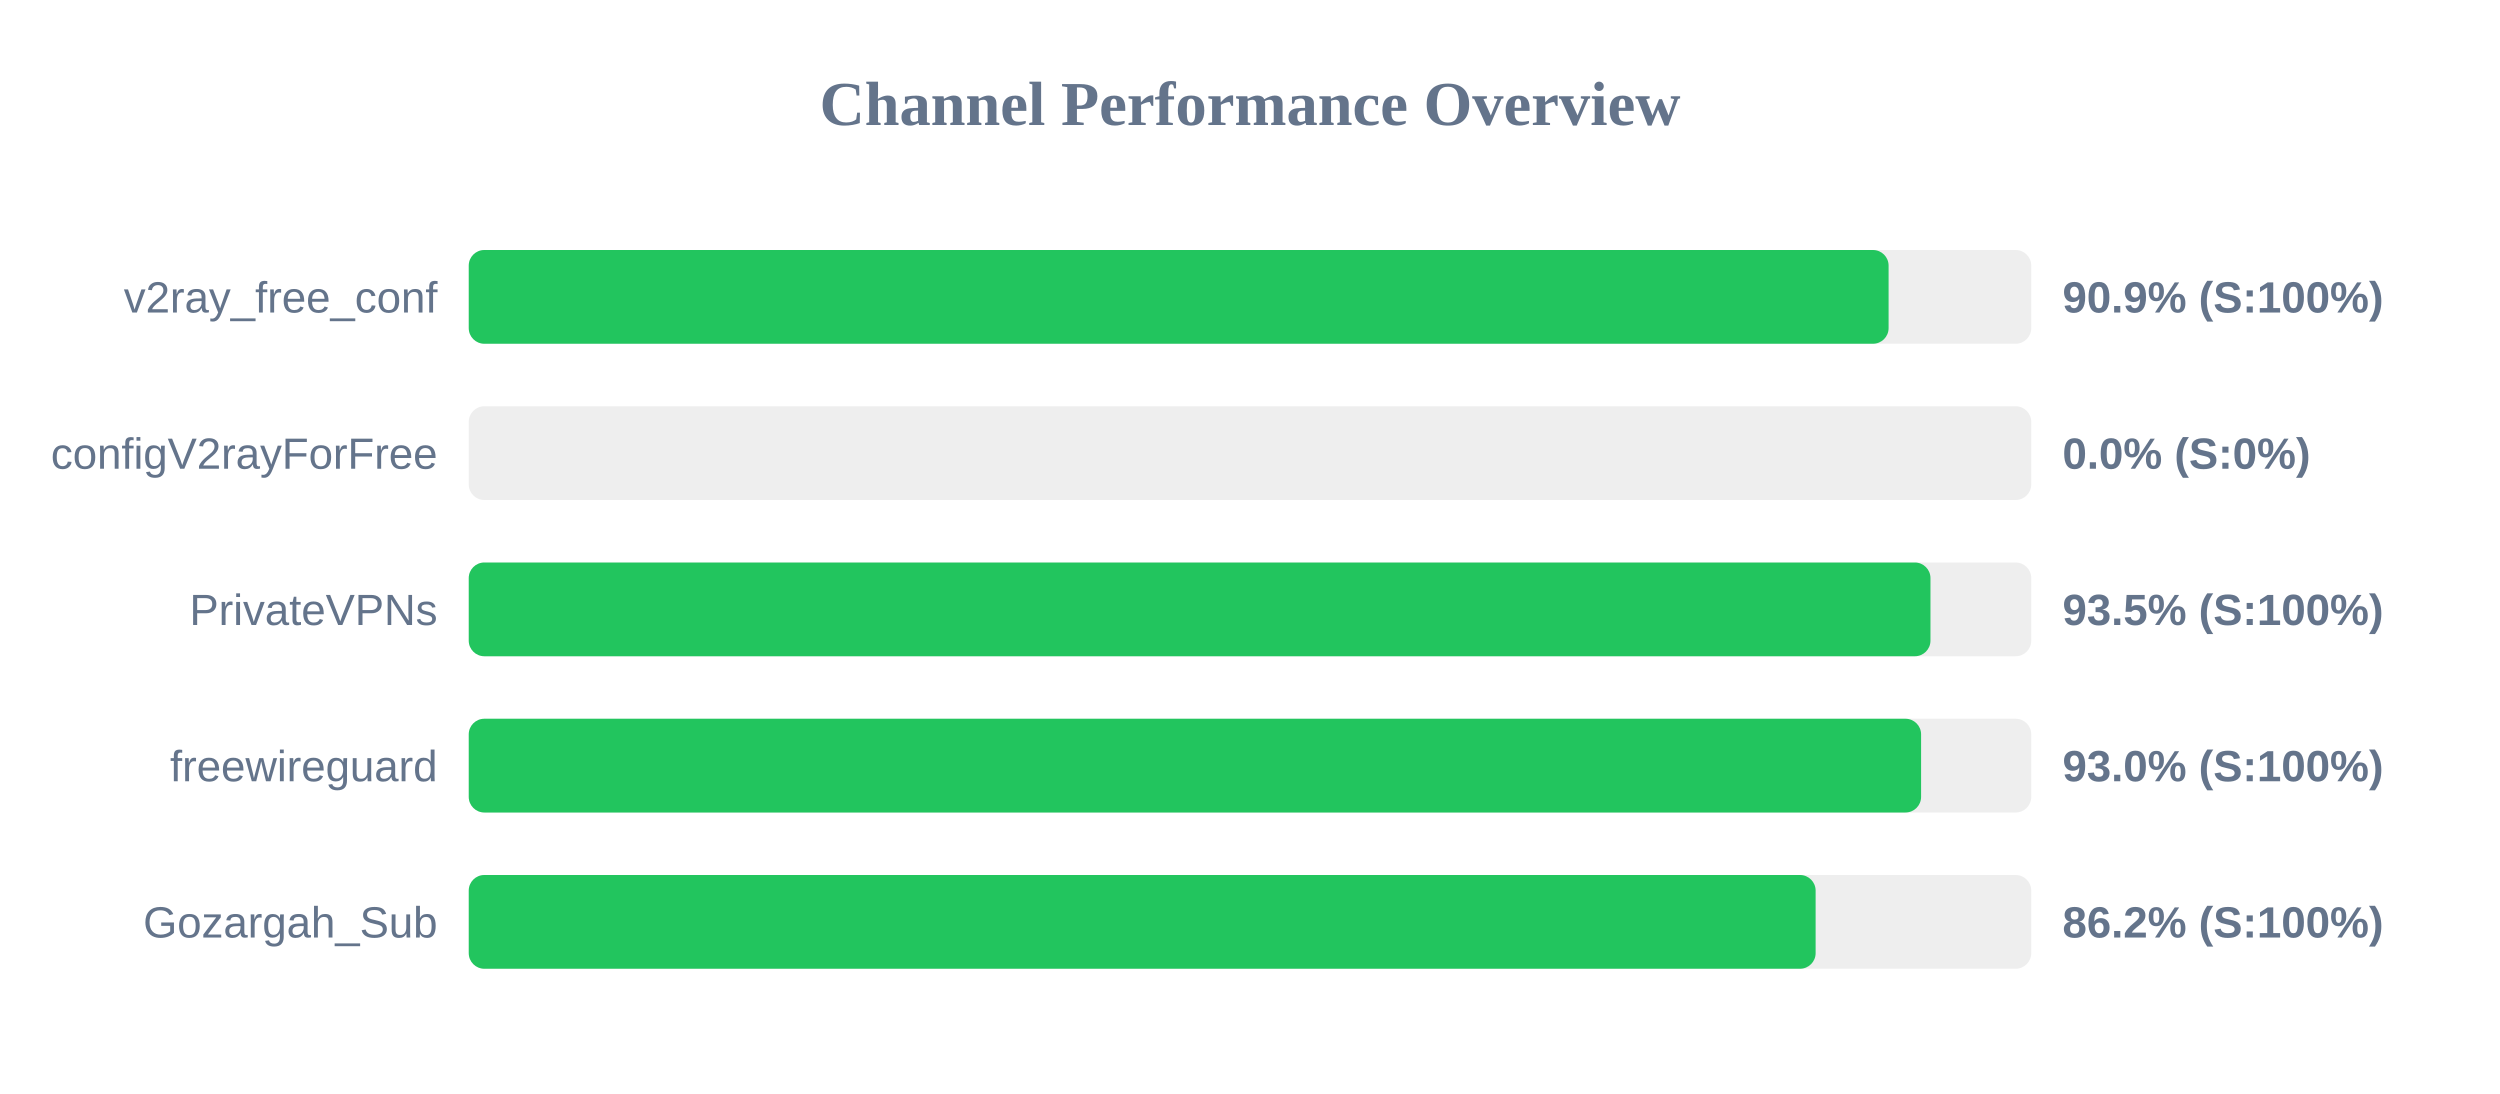
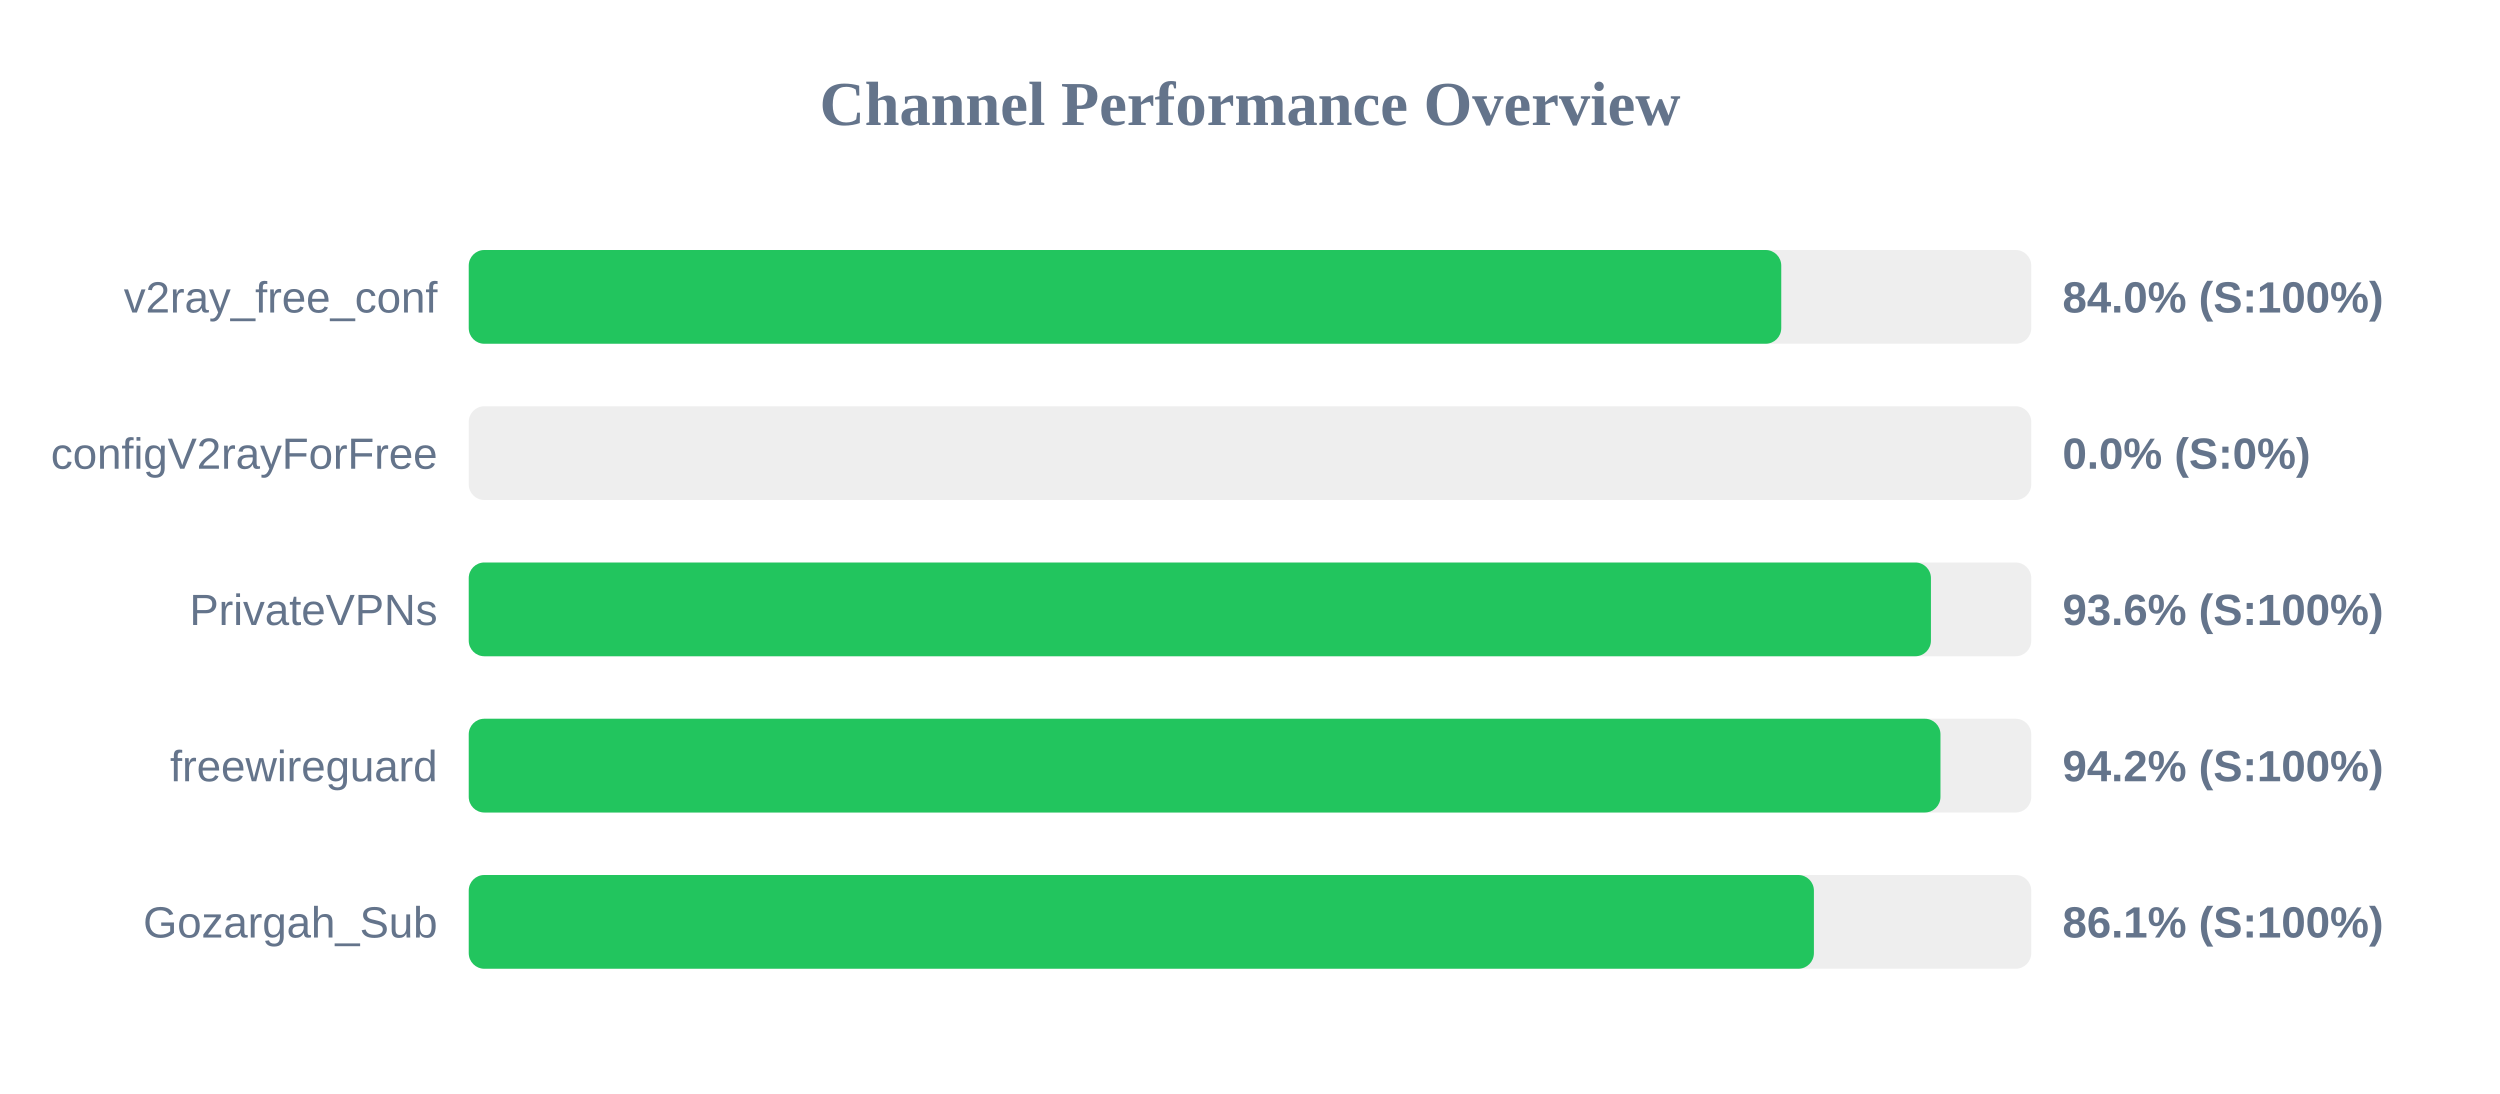
<svg xmlns="http://www.w3.org/2000/svg" width="800" height="350" version="1.1">
  <style>
        .row { font: 14px Arial; fill: #64748b; }
        .score { font: bold 14px Arial; fill: #64748b; }
    </style>
  <text x="400" y="40" text-anchor="middle" font-size="20px" font-weight="bold" fill="#64748b">Channel Performance Overview</text>
  <rect x="150" y="80" width="500" height="30" fill="#eee" rx="5" />
-   <rect x="150" y="80" width="454.35" height="30" fill="#22c55e" rx="5" />
+   <rect x="150" y="80" width="420.0" height="30" fill="#22c55e" rx="5" />
  <text x="140" y="100" text-anchor="end" class="row">v2ray_free_conf</text>
-   <text x="660" y="100" text-anchor="start" class="score">90.9% (S:100%)</text>
+   <text x="660" y="100" text-anchor="start" class="score">84.0% (S:100%)</text>
  <rect x="150" y="130" width="500" height="30" fill="#eee" rx="5" />
  <rect x="150" y="130" width="0.0" height="30" fill="#ef4444" rx="5" />
  <text x="140" y="150" text-anchor="end" class="row">configV2rayForFree</text>
  <text x="660" y="150" text-anchor="start" class="score">0.0% (S:0%)</text>
  <rect x="150" y="180" width="500" height="30" fill="#eee" rx="5" />
-   <rect x="150" y="180" width="467.75" height="30" fill="#22c55e" rx="5" />
+   <rect x="150" y="180" width="467.9" height="30" fill="#22c55e" rx="5" />
  <text x="140" y="200" text-anchor="end" class="row">PrivateVPNs</text>
-   <text x="660" y="200" text-anchor="start" class="score">93.5% (S:100%)</text>
+   <text x="660" y="200" text-anchor="start" class="score">93.6% (S:100%)</text>
  <rect x="150" y="230" width="500" height="30" fill="#eee" rx="5" />
-   <rect x="150" y="230" width="464.75" height="30" fill="#22c55e" rx="5" />
+   <rect x="150" y="230" width="470.95" height="30" fill="#22c55e" rx="5" />
  <text x="140" y="250" text-anchor="end" class="row">freewireguard</text>
-   <text x="660" y="250" text-anchor="start" class="score">93.0% (S:100%)</text>
+   <text x="660" y="250" text-anchor="start" class="score">94.2% (S:100%)</text>
  <rect x="150" y="280" width="500" height="30" fill="#eee" rx="5" />
-   <rect x="150" y="280" width="431.0" height="30" fill="#22c55e" rx="5" />
+   <rect x="150" y="280" width="430.45" height="30" fill="#22c55e" rx="5" />
  <text x="140" y="300" text-anchor="end" class="row">Gozargah_Sub</text>
-   <text x="660" y="300" text-anchor="start" class="score">86.2% (S:100%)</text>
+   <text x="660" y="300" text-anchor="start" class="score">86.1% (S:100%)</text>
</svg>
